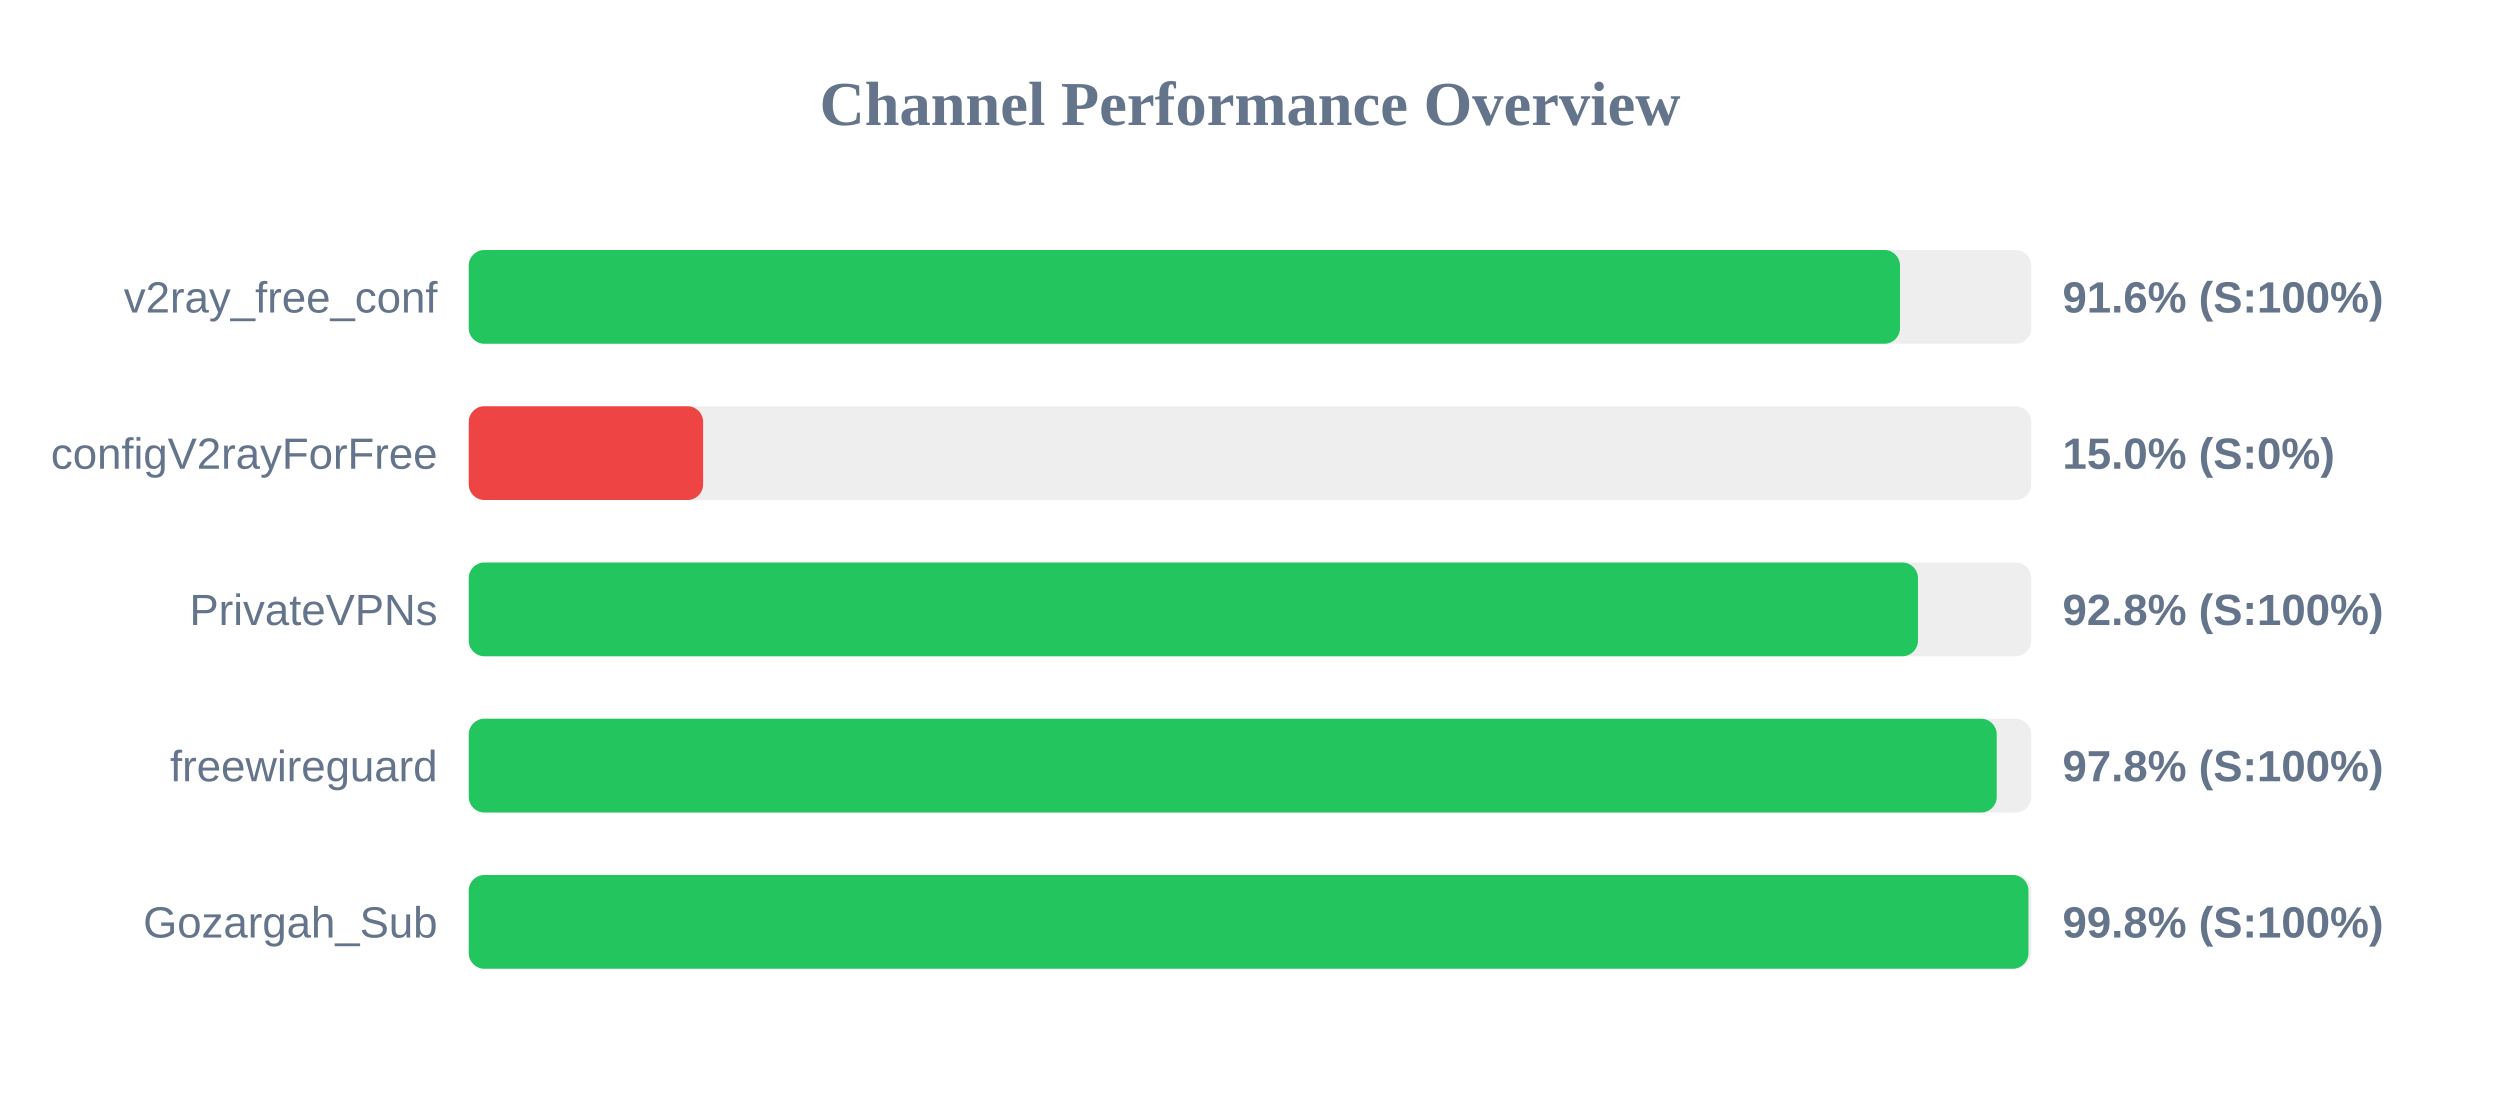
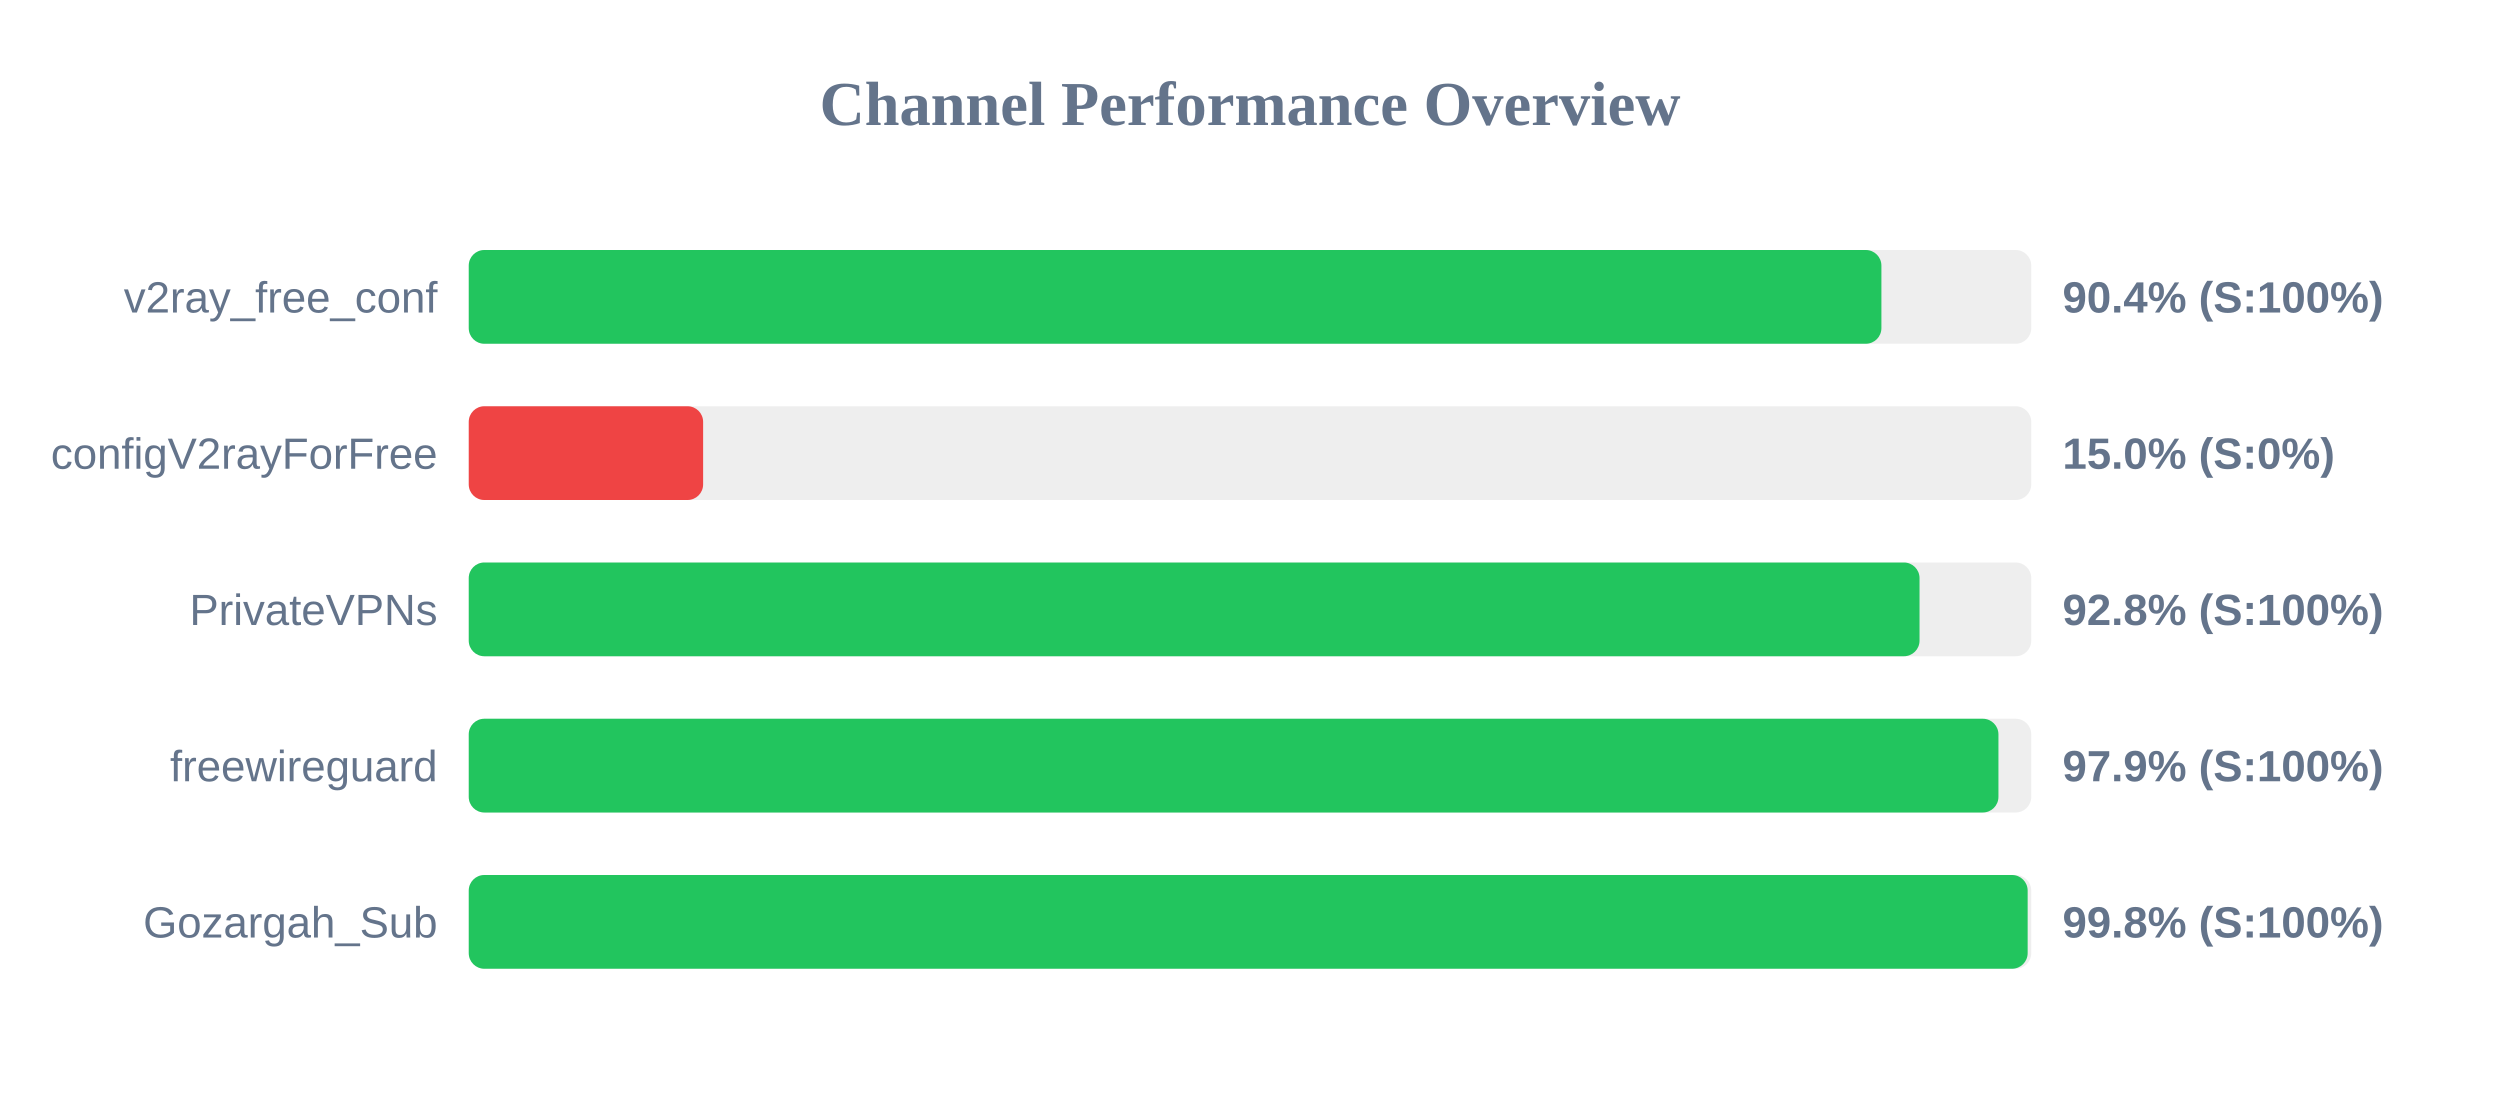
<svg xmlns="http://www.w3.org/2000/svg" width="800" height="350" version="1.1">
  <style>
        .row { font: 14px Arial; fill: #64748b; }
        .score { font: bold 14px Arial; fill: #64748b; }
    </style>
  <text x="400" y="40" text-anchor="middle" font-size="20px" font-weight="bold" fill="#64748b">Channel Performance Overview</text>
  <rect x="150" y="80" width="500" height="30" fill="#eee" rx="5" />
-   <rect x="150" y="80" width="458.0" height="30" fill="#22c55e" rx="5" />
+   <rect x="150" y="80" width="452.05" height="30" fill="#22c55e" rx="5" />
  <text x="140" y="100" text-anchor="end" class="row">v2ray_free_conf</text>
-   <text x="660" y="100" text-anchor="start" class="score">91.6% (S:100%)</text>
+   <text x="660" y="100" text-anchor="start" class="score">90.4% (S:100%)</text>
  <rect x="150" y="130" width="500" height="30" fill="#eee" rx="5" />
  <rect x="150" y="130" width="75.0" height="30" fill="#ef4444" rx="5" />
  <text x="140" y="150" text-anchor="end" class="row">configV2rayForFree</text>
  <text x="660" y="150" text-anchor="start" class="score">15.0% (S:0%)</text>
  <rect x="150" y="180" width="500" height="30" fill="#eee" rx="5" />
-   <rect x="150" y="180" width="463.75" height="30" fill="#22c55e" rx="5" />
+   <rect x="150" y="180" width="464.25" height="30" fill="#22c55e" rx="5" />
  <text x="140" y="200" text-anchor="end" class="row">PrivateVPNs</text>
  <text x="660" y="200" text-anchor="start" class="score">92.8% (S:100%)</text>
  <rect x="150" y="230" width="500" height="30" fill="#eee" rx="5" />
-   <rect x="150" y="230" width="488.95" height="30" fill="#22c55e" rx="5" />
+   <rect x="150" y="230" width="489.5" height="30" fill="#22c55e" rx="5" />
  <text x="140" y="250" text-anchor="end" class="row">freewireguard</text>
-   <text x="660" y="250" text-anchor="start" class="score">97.8% (S:100%)</text>
+   <text x="660" y="250" text-anchor="start" class="score">97.9% (S:100%)</text>
  <rect x="150" y="280" width="500" height="30" fill="#eee" rx="5" />
-   <rect x="150" y="280" width="499.1" height="30" fill="#22c55e" rx="5" />
+   <rect x="150" y="280" width="498.85" height="30" fill="#22c55e" rx="5" />
  <text x="140" y="300" text-anchor="end" class="row">Gozargah_Sub</text>
  <text x="660" y="300" text-anchor="start" class="score">99.8% (S:100%)</text>
</svg>
